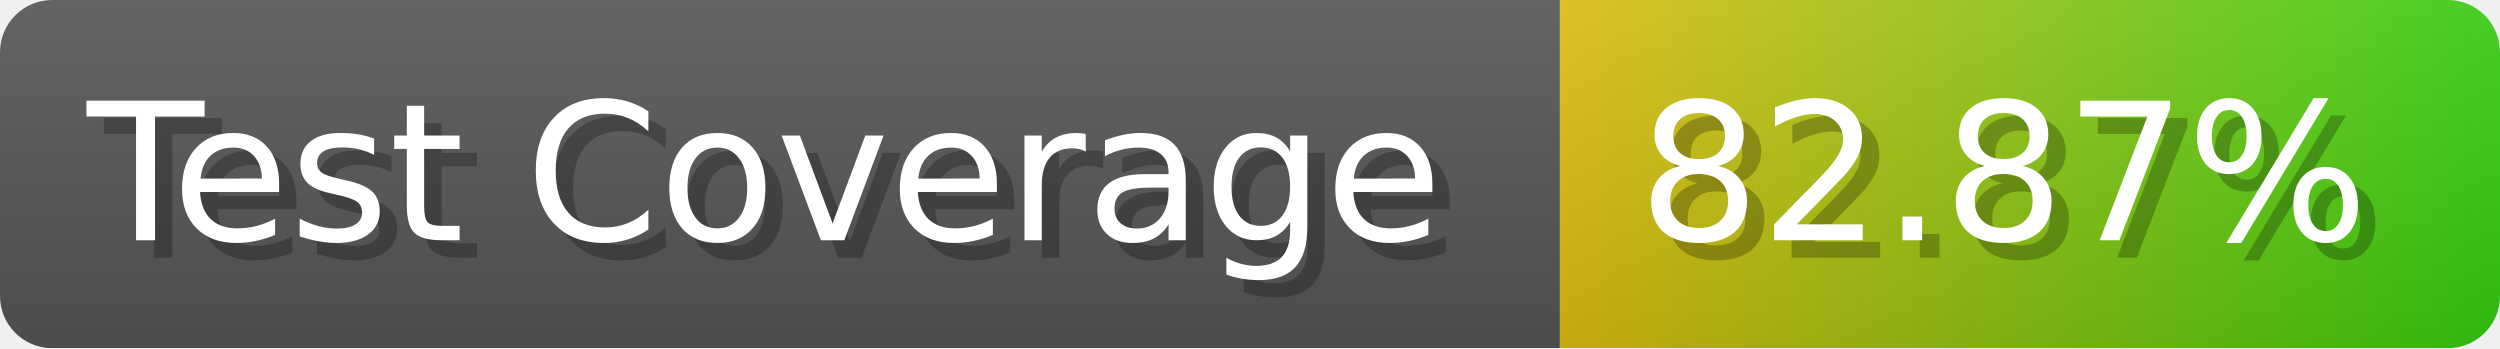
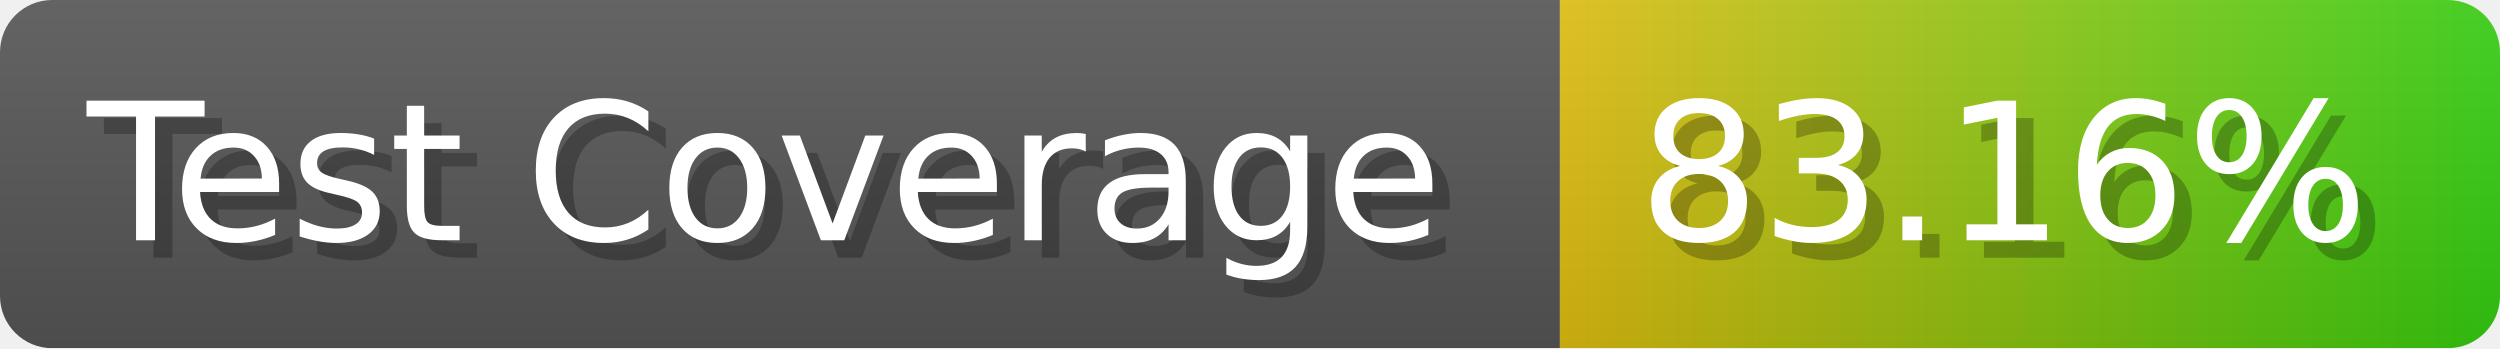
- <svg xmlns="http://www.w3.org/2000/svg" width="143.6" height="20" viewBox="0 0 1436 200" role="img" aria-label="Test Coverage: 82.87%">
+ <svg xmlns="http://www.w3.org/2000/svg" width="143.6" height="20" viewBox="0 0 1436 200" role="img" aria-label="Test Coverage: 83.16%">
  <linearGradient id="a" x2="0" y2="100%">
    <stop offset="0" stop-opacity=".1" stop-color="#EEE" />
    <stop offset="1" stop-opacity=".1" />
  </linearGradient>
  <mask id="m">
    <rect width="1436" height="200" rx="30" fill="#FFF" />
  </mask>
  <g mask="url(#m)">
    <rect width="896" height="200" fill="#555" />
    <rect width="540" height="200" fill="url(#x)" x="896" />
    <rect width="1436" height="200" fill="url(#a)" />
  </g>
  <g aria-hidden="true" fill="#fff" text-anchor="start" font-family="Verdana,DejaVu Sans,sans-serif" font-size="110">
    <text x="60" y="148" textLength="796" fill="#000" opacity="0.25">Test Coverage</text>
    <text x="50" y="138" textLength="796">Test Coverage</text>
-     <text x="951" y="148" textLength="440" fill="#000" opacity="0.25">82.87%</text>
-     <text x="941" y="138" textLength="440">82.87%</text>
+     <text x="951" y="148" textLength="440" fill="#000" opacity="0.25">83.16%</text>
+     <text x="941" y="138" textLength="440">83.16%</text>
  </g>
  <linearGradient id="x" x1="0%" y1="0%" x2="100%" y2="0%">
    <stop offset="0%" style="stop-color:#DB1" />
    <stop offset="100%" style="stop-color:#3C1" />
  </linearGradient>
</svg>
